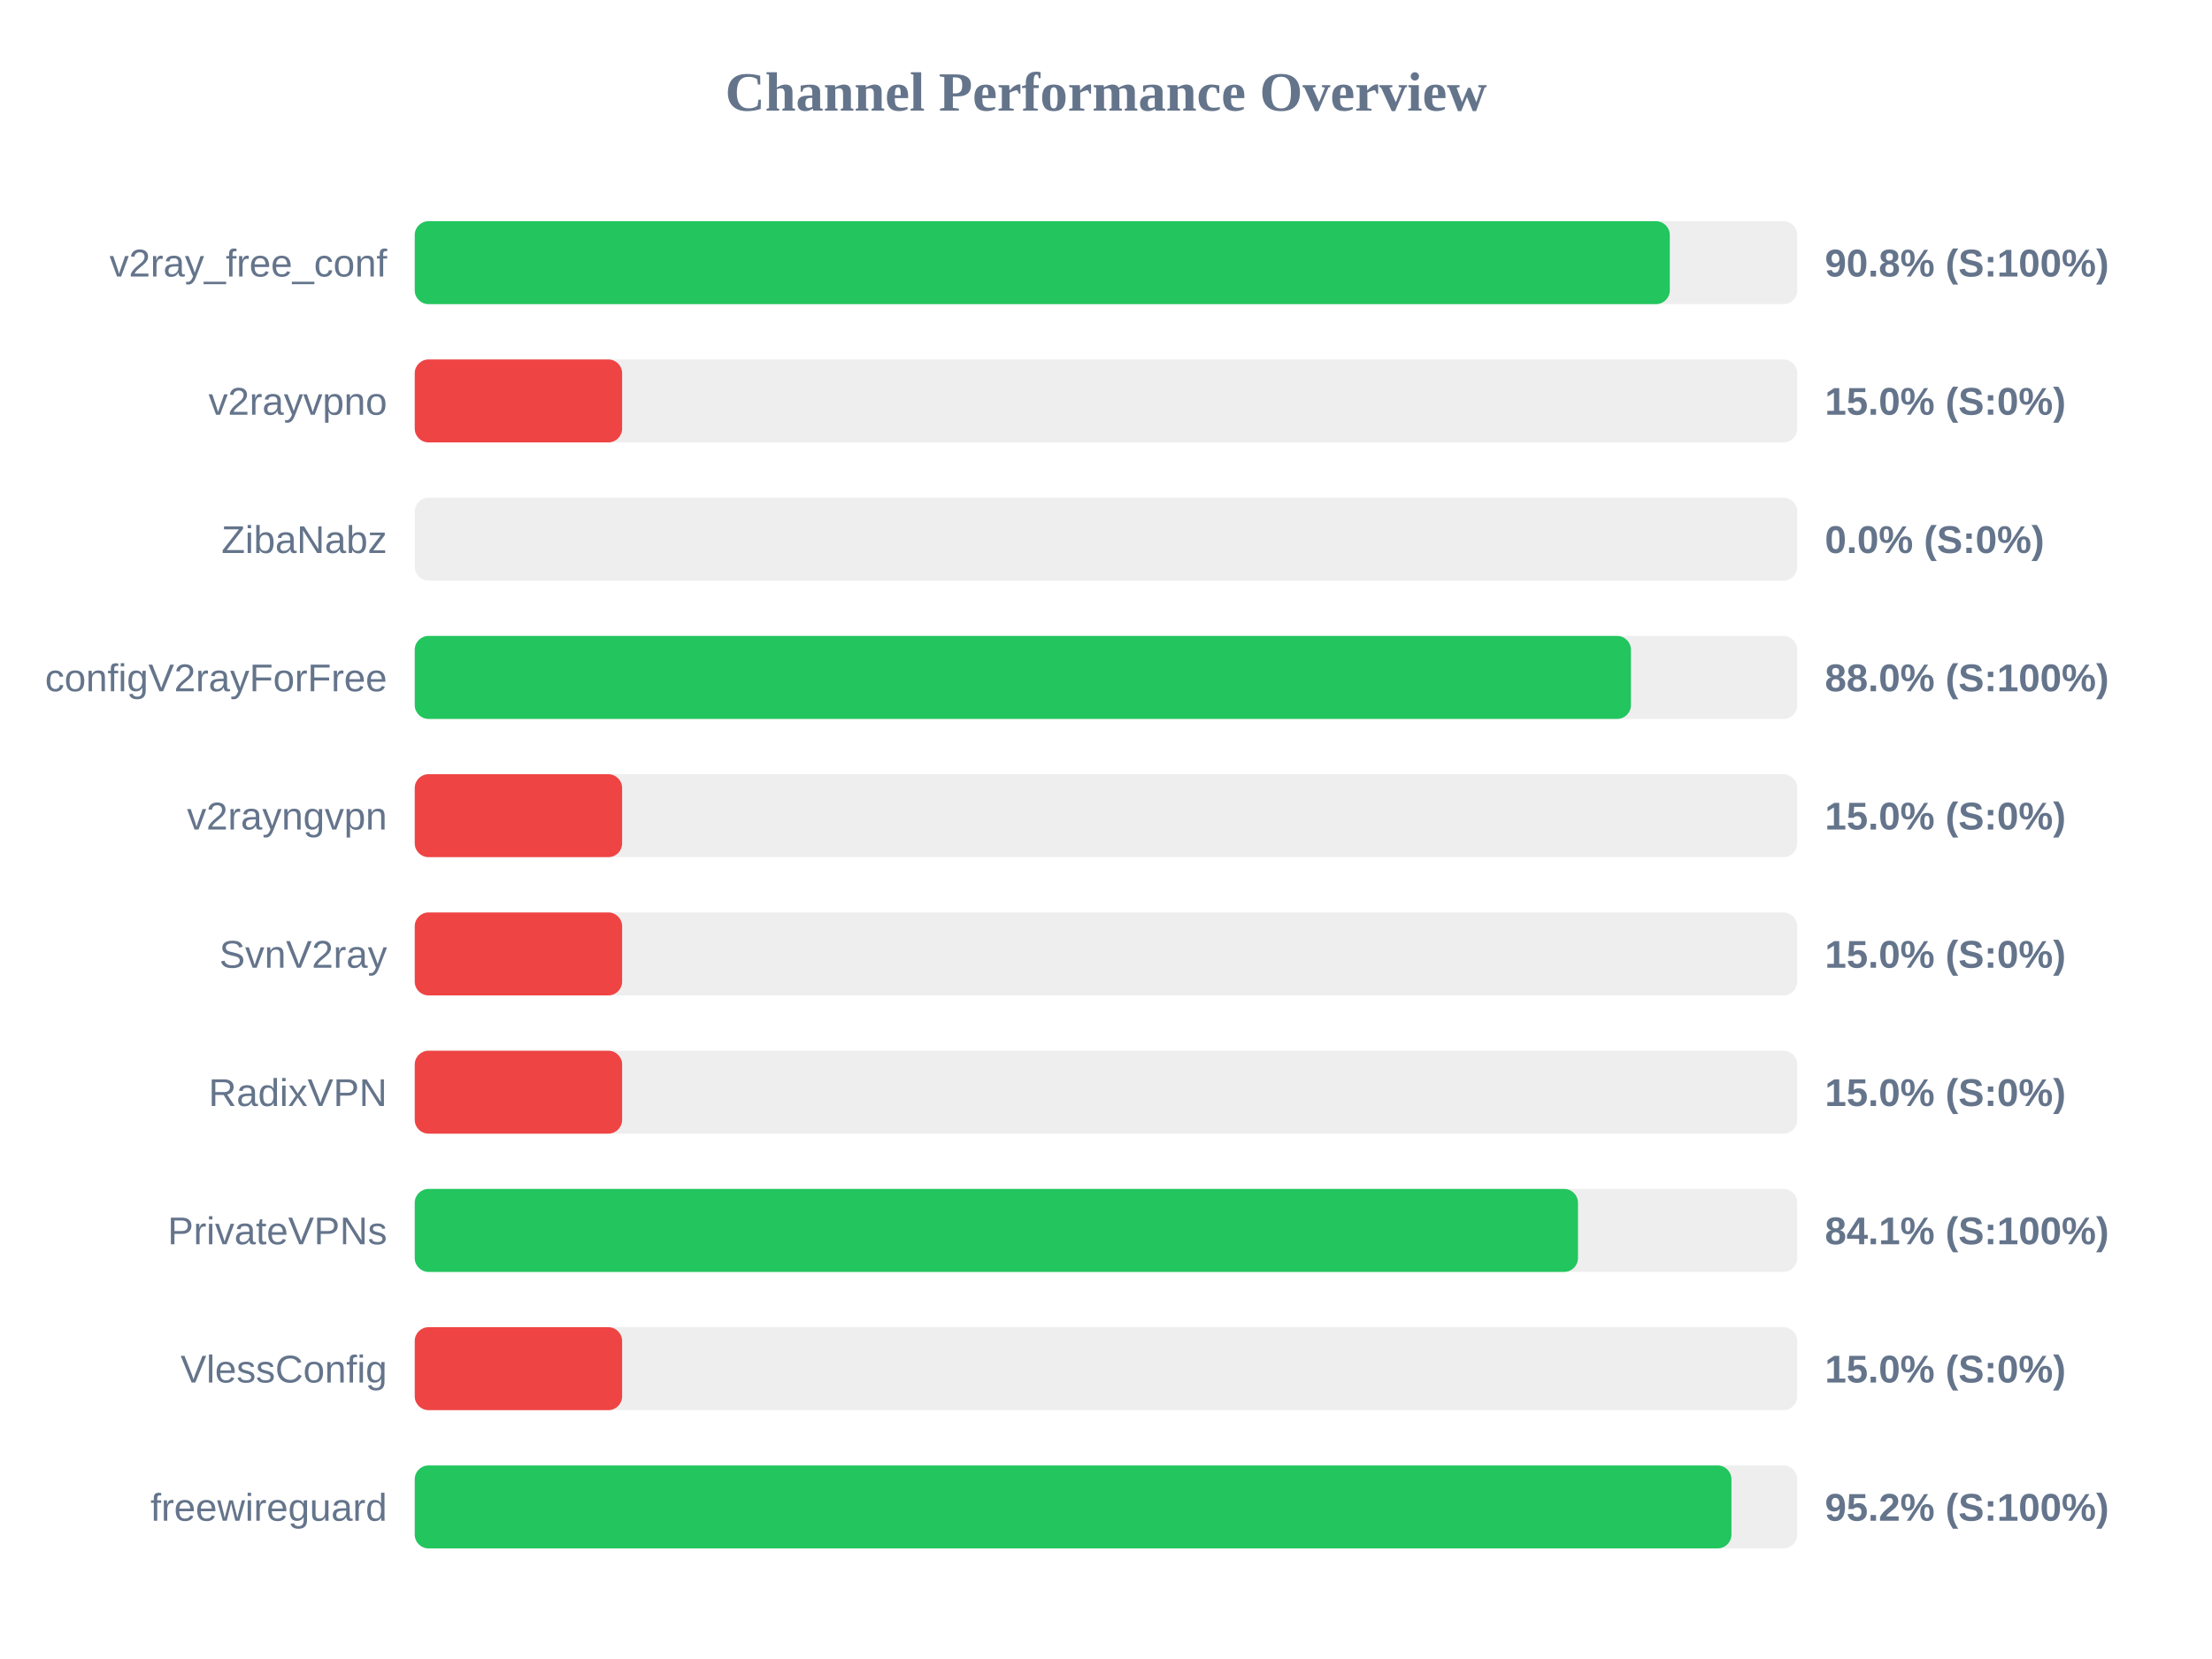
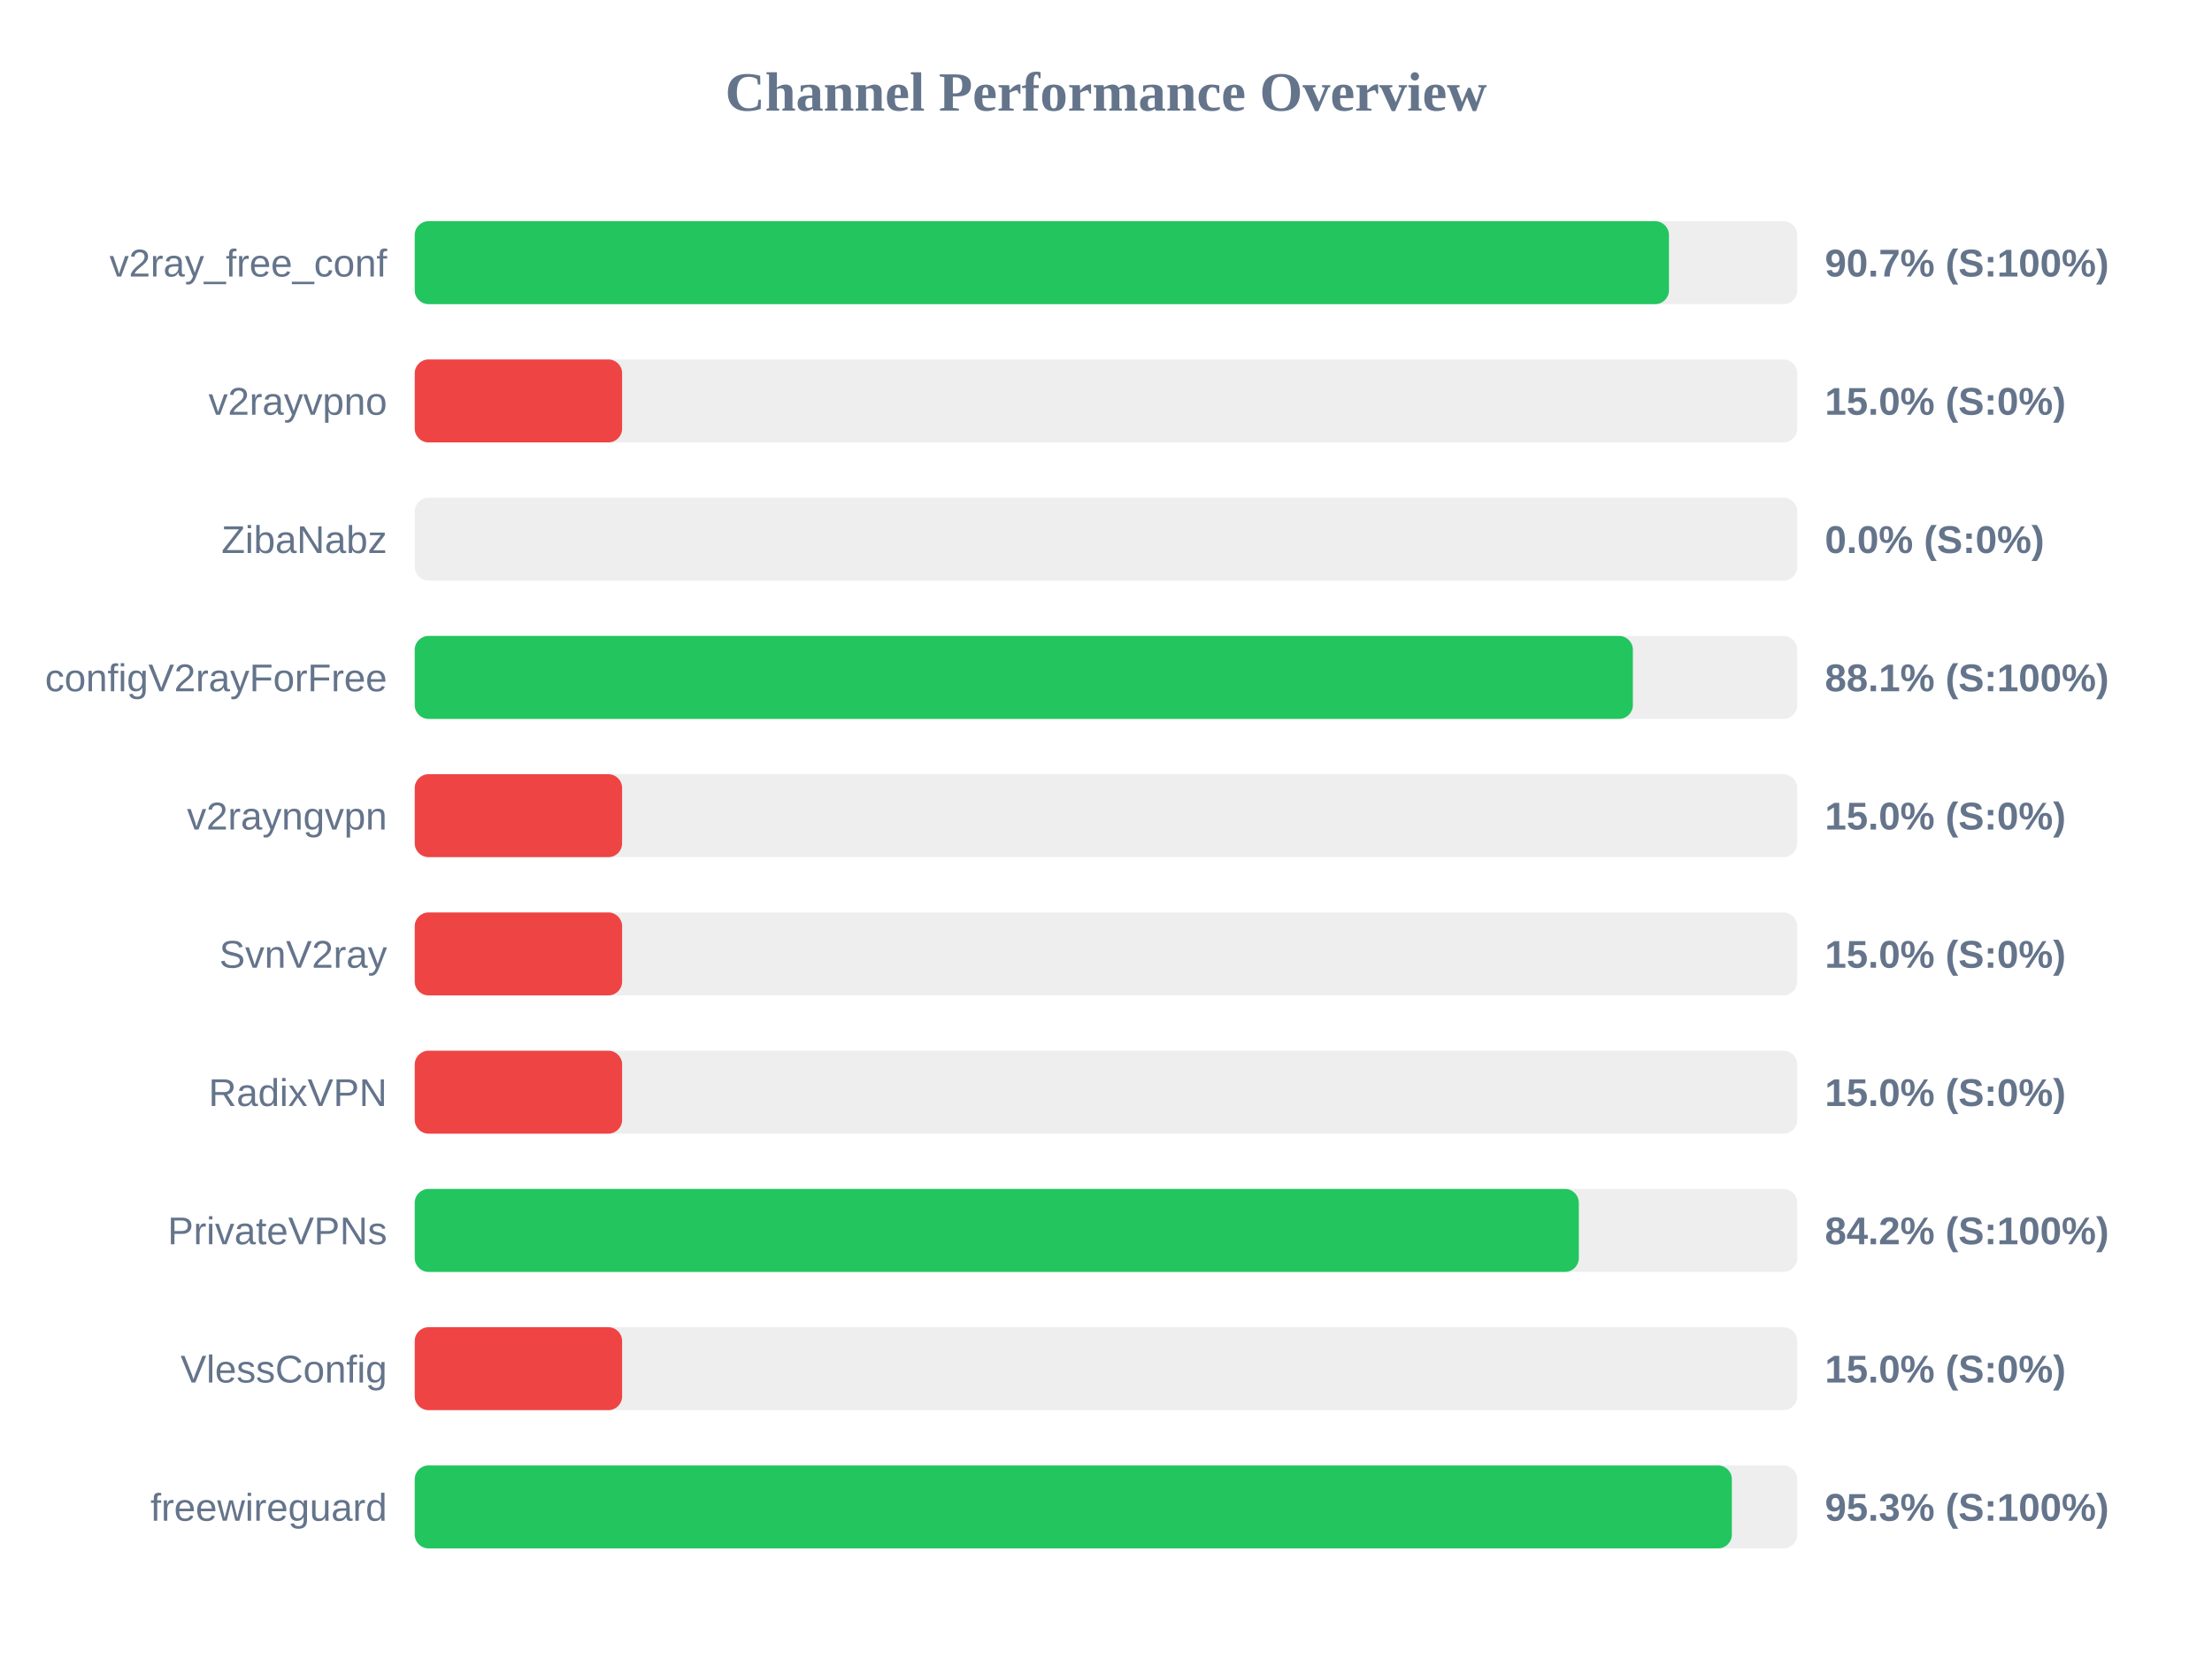
<svg xmlns="http://www.w3.org/2000/svg" width="800" height="600" version="1.1">
  <style>
        .row { font: 14px Arial; fill: #64748b; }
        .score { font: bold 14px Arial; fill: #64748b; }
    </style>
  <text x="400" y="40" text-anchor="middle" font-size="20px" font-weight="bold" fill="#64748b">Channel Performance Overview</text>
  <rect x="150" y="80" width="500" height="30" fill="#eee" rx="5" />
-   <rect x="150" y="80" width="453.9" height="30" fill="#22c55e" rx="5" />
+   <rect x="150" y="80" width="453.6" height="30" fill="#22c55e" rx="5" />
  <text x="140" y="100" text-anchor="end" class="row">v2ray_free_conf</text>
-   <text x="660" y="100" text-anchor="start" class="score">90.8% (S:100%)</text>
+   <text x="660" y="100" text-anchor="start" class="score">90.7% (S:100%)</text>
  <rect x="150" y="130" width="500" height="30" fill="#eee" rx="5" />
  <rect x="150" y="130" width="75.0" height="30" fill="#ef4444" rx="5" />
  <text x="140" y="150" text-anchor="end" class="row">v2rayvpno</text>
  <text x="660" y="150" text-anchor="start" class="score">15.0% (S:0%)</text>
  <rect x="150" y="180" width="500" height="30" fill="#eee" rx="5" />
  <rect x="150" y="180" width="0.0" height="30" fill="#ef4444" rx="5" />
  <text x="140" y="200" text-anchor="end" class="row">ZibaNabz</text>
  <text x="660" y="200" text-anchor="start" class="score">0.0% (S:0%)</text>
  <rect x="150" y="230" width="500" height="30" fill="#eee" rx="5" />
-   <rect x="150" y="230" width="439.85" height="30" fill="#22c55e" rx="5" />
+   <rect x="150" y="230" width="440.55" height="30" fill="#22c55e" rx="5" />
  <text x="140" y="250" text-anchor="end" class="row">configV2rayForFree</text>
-   <text x="660" y="250" text-anchor="start" class="score">88.0% (S:100%)</text>
+   <text x="660" y="250" text-anchor="start" class="score">88.1% (S:100%)</text>
  <rect x="150" y="280" width="500" height="30" fill="#eee" rx="5" />
  <rect x="150" y="280" width="75.0" height="30" fill="#ef4444" rx="5" />
  <text x="140" y="300" text-anchor="end" class="row">v2rayngvpn</text>
  <text x="660" y="300" text-anchor="start" class="score">15.0% (S:0%)</text>
  <rect x="150" y="330" width="500" height="30" fill="#eee" rx="5" />
  <rect x="150" y="330" width="75.0" height="30" fill="#ef4444" rx="5" />
  <text x="140" y="350" text-anchor="end" class="row">SvnV2ray</text>
  <text x="660" y="350" text-anchor="start" class="score">15.0% (S:0%)</text>
  <rect x="150" y="380" width="500" height="30" fill="#eee" rx="5" />
  <rect x="150" y="380" width="75.0" height="30" fill="#ef4444" rx="5" />
  <text x="140" y="400" text-anchor="end" class="row">RadixVPN</text>
  <text x="660" y="400" text-anchor="start" class="score">15.0% (S:0%)</text>
  <rect x="150" y="430" width="500" height="30" fill="#eee" rx="5" />
-   <rect x="150" y="430" width="420.7" height="30" fill="#22c55e" rx="5" />
+   <rect x="150" y="430" width="421.0" height="30" fill="#22c55e" rx="5" />
  <text x="140" y="450" text-anchor="end" class="row">PrivateVPNs</text>
-   <text x="660" y="450" text-anchor="start" class="score">84.1% (S:100%)</text>
+   <text x="660" y="450" text-anchor="start" class="score">84.2% (S:100%)</text>
  <rect x="150" y="480" width="500" height="30" fill="#eee" rx="5" />
  <rect x="150" y="480" width="75.0" height="30" fill="#ef4444" rx="5" />
  <text x="140" y="500" text-anchor="end" class="row">VlessConfig</text>
  <text x="660" y="500" text-anchor="start" class="score">15.0% (S:0%)</text>
  <rect x="150" y="530" width="500" height="30" fill="#eee" rx="5" />
-   <rect x="150" y="530" width="476.2" height="30" fill="#22c55e" rx="5" />
+   <rect x="150" y="530" width="476.35" height="30" fill="#22c55e" rx="5" />
  <text x="140" y="550" text-anchor="end" class="row">freewireguard</text>
-   <text x="660" y="550" text-anchor="start" class="score">95.2% (S:100%)</text>
+   <text x="660" y="550" text-anchor="start" class="score">95.3% (S:100%)</text>
</svg>
